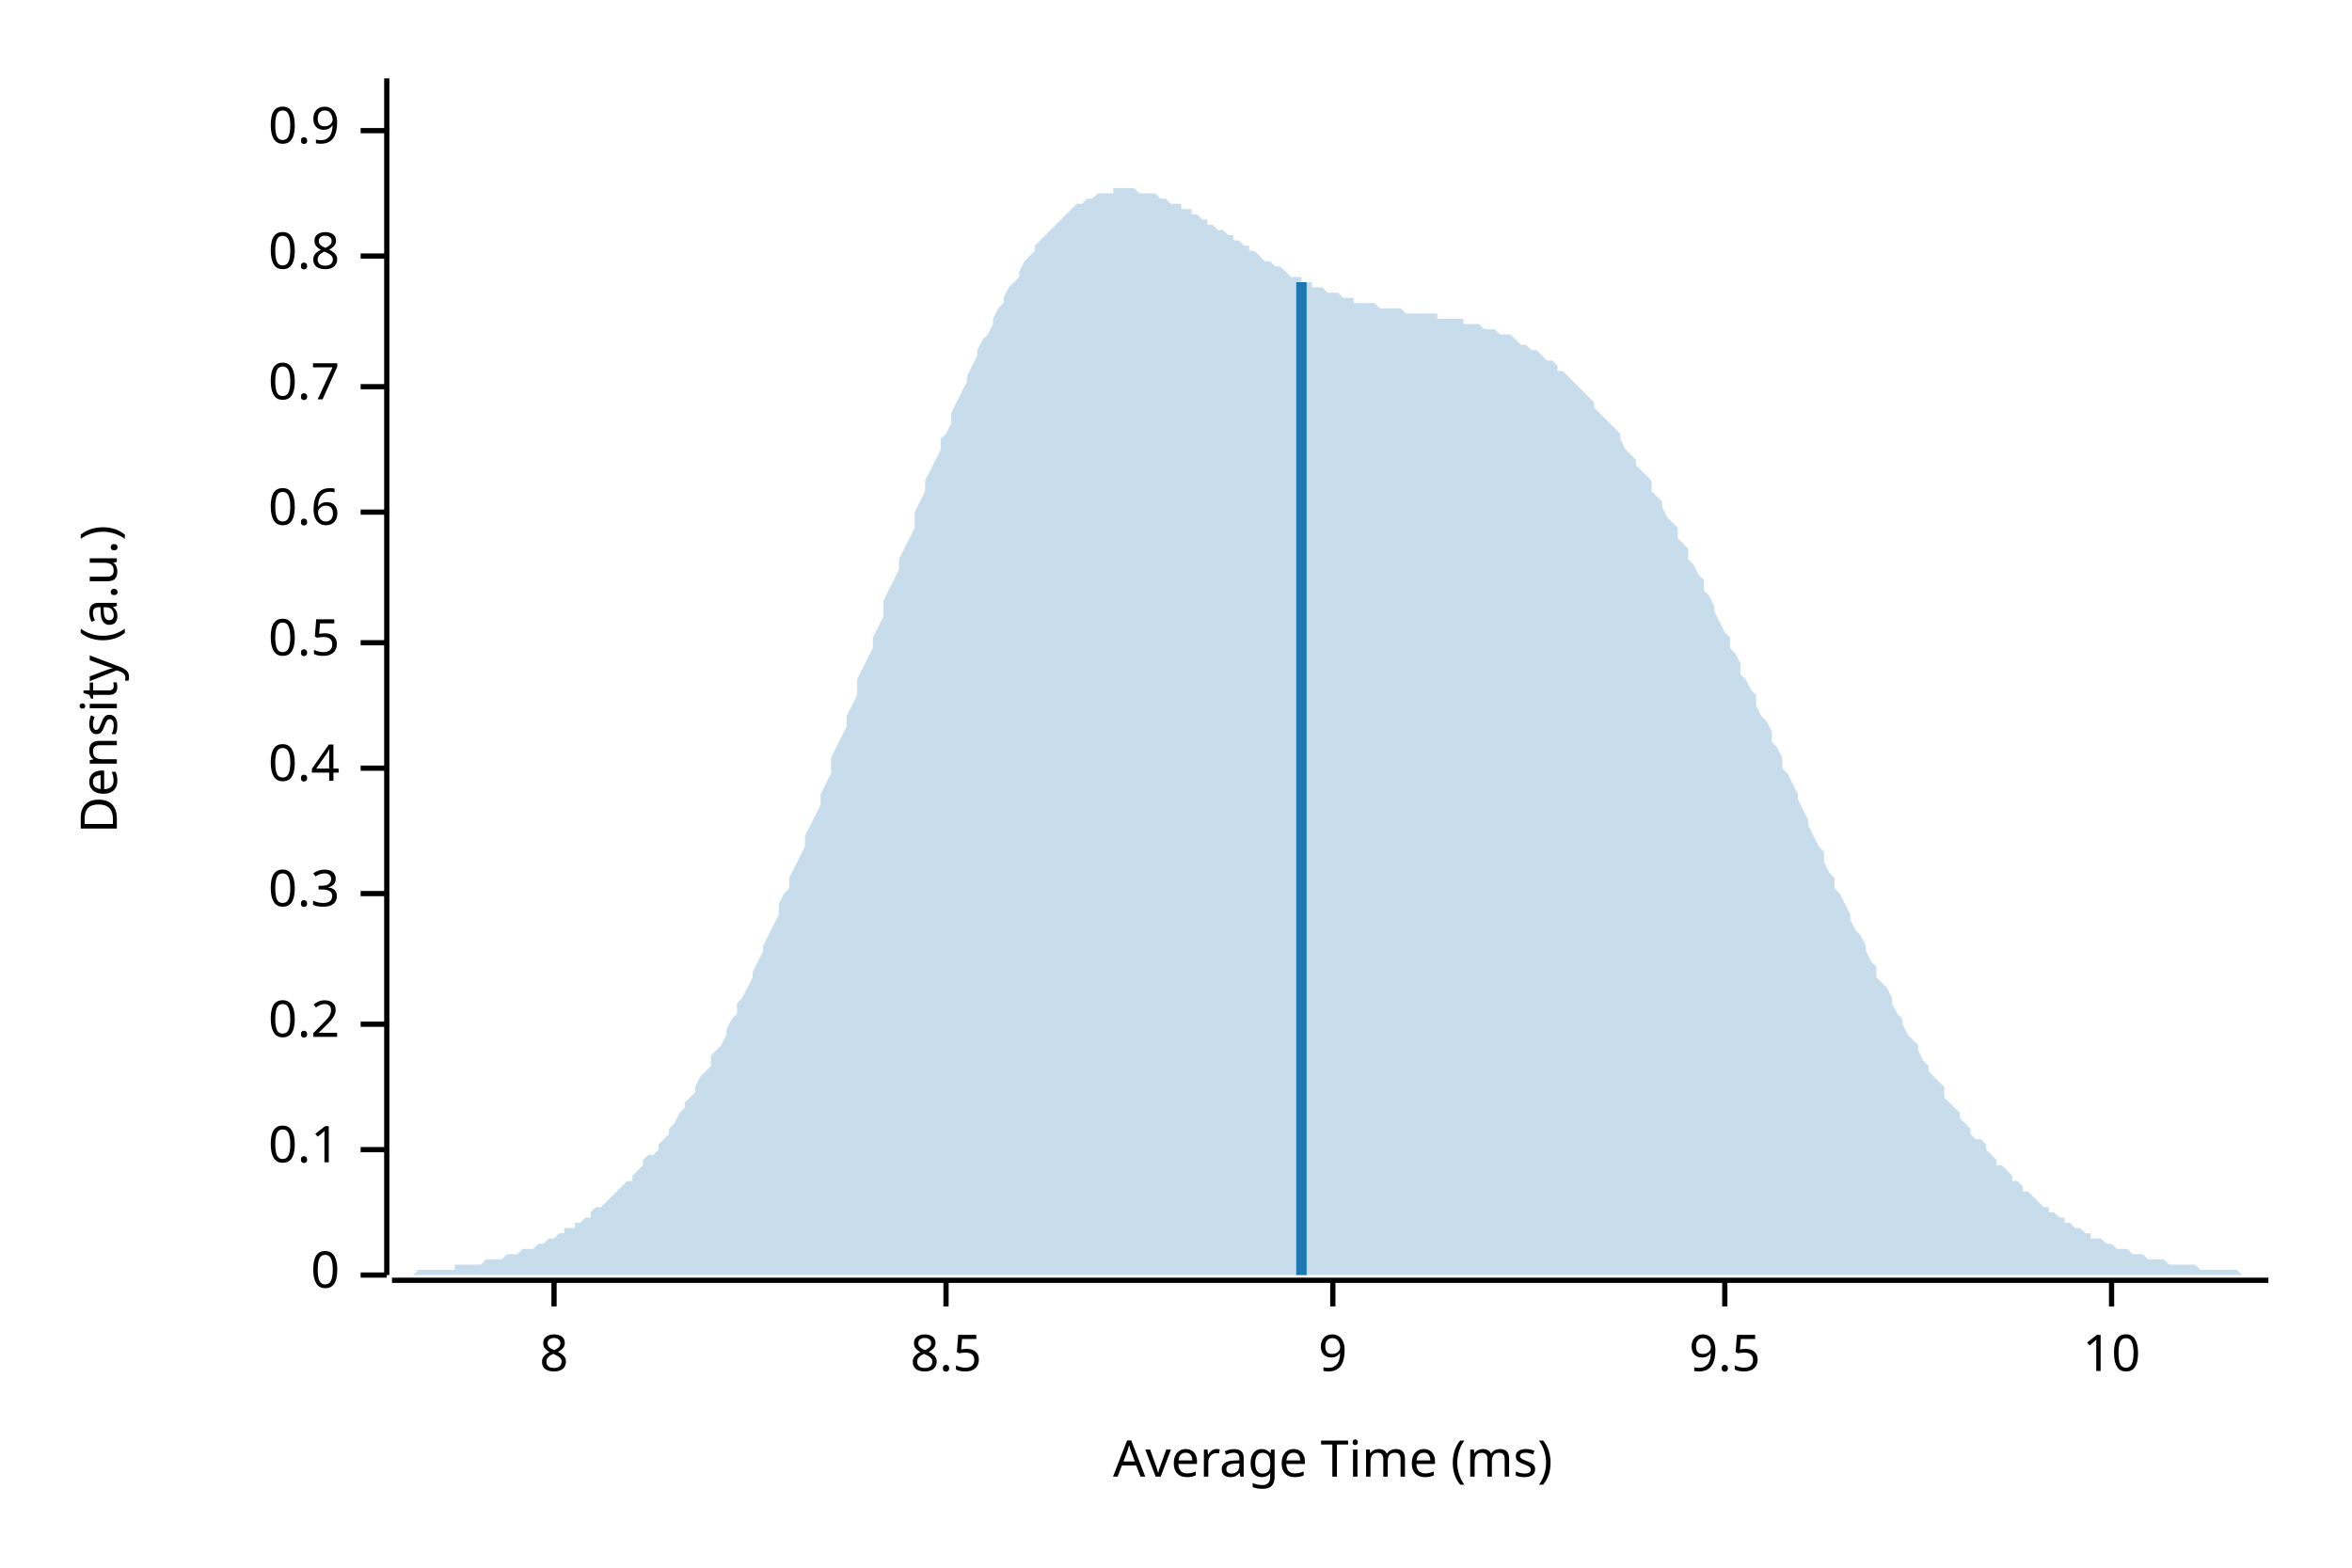
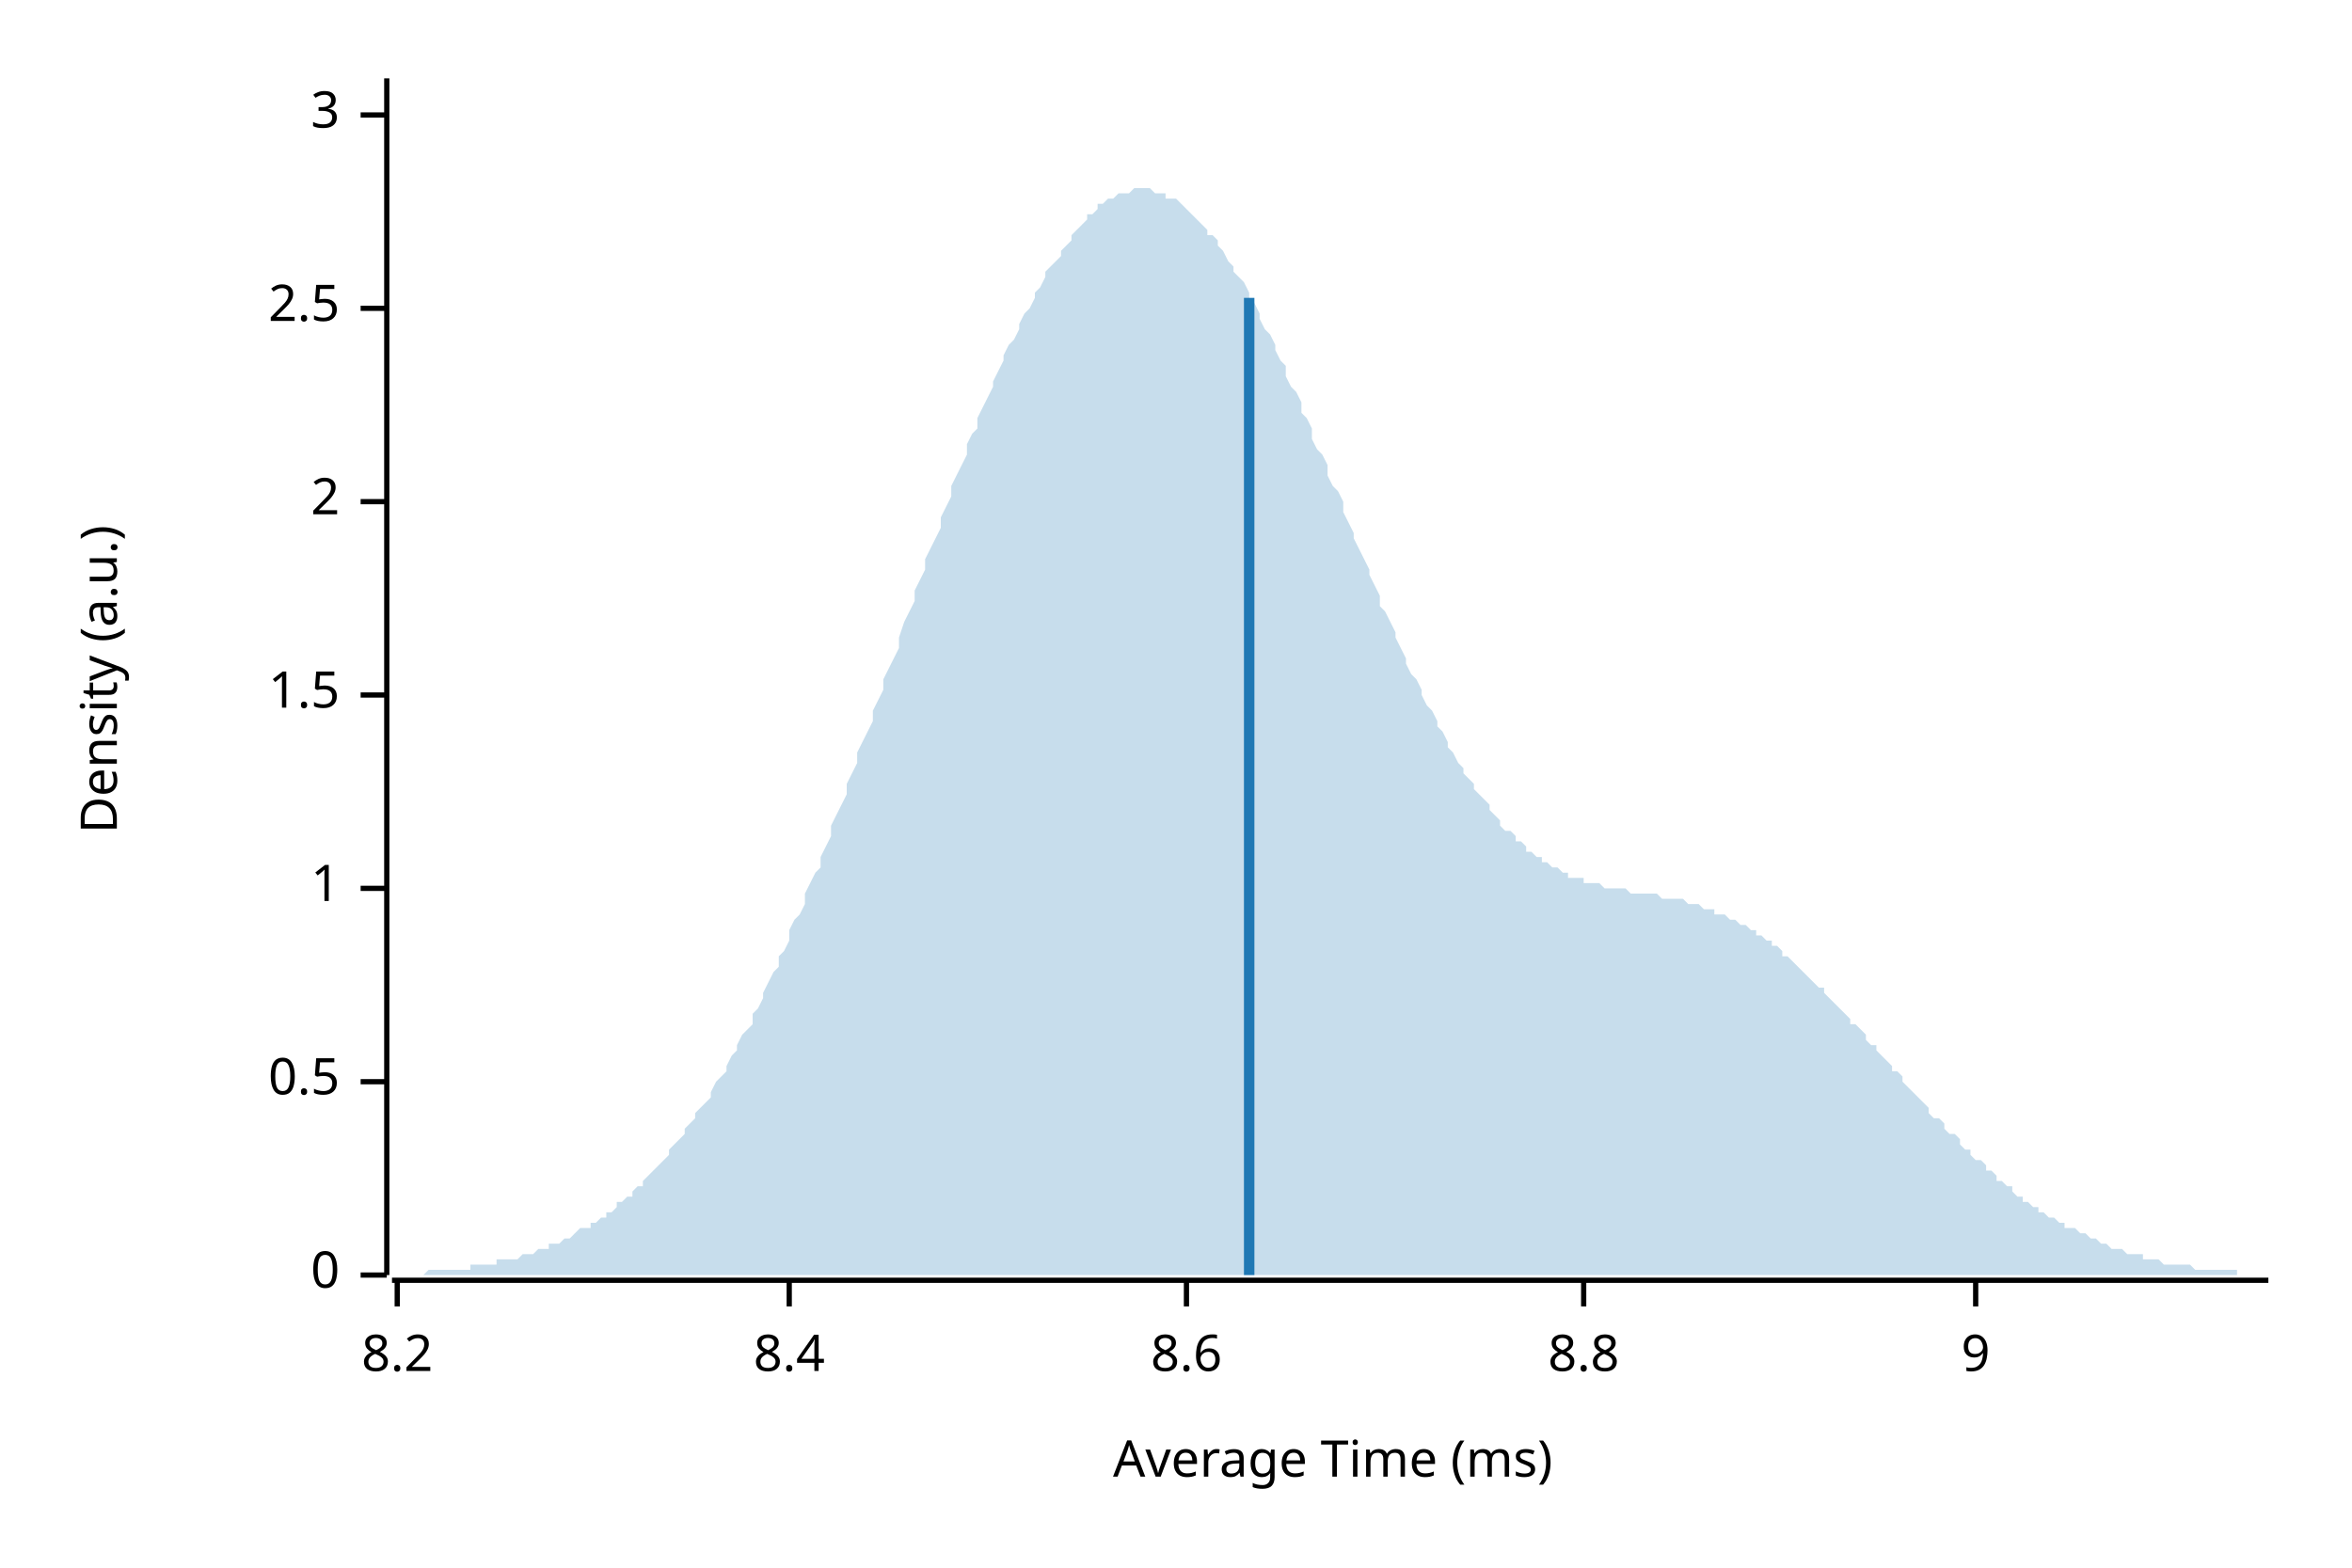
<svg xmlns="http://www.w3.org/2000/svg" width="450" height="300" viewBox="0 0 450 300">
  <text x="15" y="130" dy="0.76em" text-anchor="middle" font-family="sans-serif" font-size="9.677" opacity="1" fill="#000000" transform="rotate(270, 15, 130)">
Density (a.u.)
</text>
  <text x="255" y="285" dy="-0.5ex" text-anchor="middle" font-family="sans-serif" font-size="9.677" opacity="1" fill="#000000">
Average Time (ms)
</text>
  <polyline fill="none" opacity="1" stroke="#000000" stroke-width="1" points="74,15 74,244 " />
  <text x="65" y="244" dy="0.5ex" text-anchor="end" font-family="sans-serif" font-size="9.677" opacity="1" fill="#000000">
0
</text>
  <polyline fill="none" opacity="1" stroke="#000000" stroke-width="1" points="69,244 74,244 " />
-   <text x="65" y="220" dy="0.5ex" text-anchor="end" font-family="sans-serif" font-size="9.677" opacity="1" fill="#000000">
- 0.1
- </text>
-   <polyline fill="none" opacity="1" stroke="#000000" stroke-width="1" points="69,220 74,220 " />
-   <text x="65" y="196" dy="0.5ex" text-anchor="end" font-family="sans-serif" font-size="9.677" opacity="1" fill="#000000">
- 0.2
- </text>
-   <polyline fill="none" opacity="1" stroke="#000000" stroke-width="1" points="69,196 74,196 " />
-   <text x="65" y="171" dy="0.5ex" text-anchor="end" font-family="sans-serif" font-size="9.677" opacity="1" fill="#000000">
- 0.3
- </text>
-   <polyline fill="none" opacity="1" stroke="#000000" stroke-width="1" points="69,171 74,171 " />
-   <text x="65" y="147" dy="0.5ex" text-anchor="end" font-family="sans-serif" font-size="9.677" opacity="1" fill="#000000">
- 0.4
- </text>
-   <polyline fill="none" opacity="1" stroke="#000000" stroke-width="1" points="69,147 74,147 " />
-   <text x="65" y="123" dy="0.5ex" text-anchor="end" font-family="sans-serif" font-size="9.677" opacity="1" fill="#000000">
+   <text x="65" y="207" dy="0.5ex" text-anchor="end" font-family="sans-serif" font-size="9.677" opacity="1" fill="#000000">
0.5
</text>
-   <polyline fill="none" opacity="1" stroke="#000000" stroke-width="1" points="69,123 74,123 " />
-   <text x="65" y="98" dy="0.5ex" text-anchor="end" font-family="sans-serif" font-size="9.677" opacity="1" fill="#000000">
- 0.6
+   <polyline fill="none" opacity="1" stroke="#000000" stroke-width="1" points="69,207 74,207 " />
+   <text x="65" y="170" dy="0.5ex" text-anchor="end" font-family="sans-serif" font-size="9.677" opacity="1" fill="#000000">
+ 1
</text>
-   <polyline fill="none" opacity="1" stroke="#000000" stroke-width="1" points="69,98 74,98 " />
-   <text x="65" y="74" dy="0.5ex" text-anchor="end" font-family="sans-serif" font-size="9.677" opacity="1" fill="#000000">
- 0.7
+   <polyline fill="none" opacity="1" stroke="#000000" stroke-width="1" points="69,170 74,170 " />
+   <text x="65" y="133" dy="0.5ex" text-anchor="end" font-family="sans-serif" font-size="9.677" opacity="1" fill="#000000">
+ 1.5
</text>
-   <polyline fill="none" opacity="1" stroke="#000000" stroke-width="1" points="69,74 74,74 " />
-   <text x="65" y="49" dy="0.5ex" text-anchor="end" font-family="sans-serif" font-size="9.677" opacity="1" fill="#000000">
- 0.8
+   <polyline fill="none" opacity="1" stroke="#000000" stroke-width="1" points="69,133 74,133 " />
+   <text x="65" y="96" dy="0.5ex" text-anchor="end" font-family="sans-serif" font-size="9.677" opacity="1" fill="#000000">
+ 2
</text>
-   <polyline fill="none" opacity="1" stroke="#000000" stroke-width="1" points="69,49 74,49 " />
-   <text x="65" y="25" dy="0.5ex" text-anchor="end" font-family="sans-serif" font-size="9.677" opacity="1" fill="#000000">
- 0.9
+   <polyline fill="none" opacity="1" stroke="#000000" stroke-width="1" points="69,96 74,96 " />
+   <text x="65" y="59" dy="0.5ex" text-anchor="end" font-family="sans-serif" font-size="9.677" opacity="1" fill="#000000">
+ 2.5
</text>
-   <polyline fill="none" opacity="1" stroke="#000000" stroke-width="1" points="69,25 74,25 " />
+   <polyline fill="none" opacity="1" stroke="#000000" stroke-width="1" points="69,59 74,59 " />
+   <text x="65" y="22" dy="0.5ex" text-anchor="end" font-family="sans-serif" font-size="9.677" opacity="1" fill="#000000">
+ 3
+ </text>
+   <polyline fill="none" opacity="1" stroke="#000000" stroke-width="1" points="69,22 74,22 " />
  <polyline fill="none" opacity="1" stroke="#000000" stroke-width="1" points="75,245 434,245 " />
-   <text x="106" y="255" dy="0.76em" text-anchor="middle" font-family="sans-serif" font-size="9.677" opacity="1" fill="#000000">
- 8
+   <text x="76" y="255" dy="0.76em" text-anchor="middle" font-family="sans-serif" font-size="9.677" opacity="1" fill="#000000">
+ 8.2
</text>
-   <polyline fill="none" opacity="1" stroke="#000000" stroke-width="1" points="106,245 106,250 " />
-   <text x="181" y="255" dy="0.76em" text-anchor="middle" font-family="sans-serif" font-size="9.677" opacity="1" fill="#000000">
- 8.5
+   <polyline fill="none" opacity="1" stroke="#000000" stroke-width="1" points="76,245 76,250 " />
+   <text x="151" y="255" dy="0.76em" text-anchor="middle" font-family="sans-serif" font-size="9.677" opacity="1" fill="#000000">
+ 8.4
</text>
-   <polyline fill="none" opacity="1" stroke="#000000" stroke-width="1" points="181,245 181,250 " />
-   <text x="255" y="255" dy="0.76em" text-anchor="middle" font-family="sans-serif" font-size="9.677" opacity="1" fill="#000000">
+   <polyline fill="none" opacity="1" stroke="#000000" stroke-width="1" points="151,245 151,250 " />
+   <text x="227" y="255" dy="0.76em" text-anchor="middle" font-family="sans-serif" font-size="9.677" opacity="1" fill="#000000">
+ 8.6
+ </text>
+   <polyline fill="none" opacity="1" stroke="#000000" stroke-width="1" points="227,245 227,250 " />
+   <text x="303" y="255" dy="0.76em" text-anchor="middle" font-family="sans-serif" font-size="9.677" opacity="1" fill="#000000">
+ 8.8
+ </text>
+   <polyline fill="none" opacity="1" stroke="#000000" stroke-width="1" points="303,245 303,250 " />
+   <text x="378" y="255" dy="0.76em" text-anchor="middle" font-family="sans-serif" font-size="9.677" opacity="1" fill="#000000">
9
</text>
-   <polyline fill="none" opacity="1" stroke="#000000" stroke-width="1" points="255,245 255,250 " />
-   <text x="330" y="255" dy="0.76em" text-anchor="middle" font-family="sans-serif" font-size="9.677" opacity="1" fill="#000000">
- 9.5
- </text>
-   <polyline fill="none" opacity="1" stroke="#000000" stroke-width="1" points="330,245 330,250 " />
-   <text x="404" y="255" dy="0.76em" text-anchor="middle" font-family="sans-serif" font-size="9.677" opacity="1" fill="#000000">
- 10
- </text>
-   <polyline fill="none" opacity="1" stroke="#000000" stroke-width="1" points="404,245 404,250 " />
-   <polygon opacity="0.25" fill="#1F78B4" points="75,244 75,244 76,244 77,244 77,244 78,244 79,244 80,243 80,243 81,243 82,243 82,243 83,243 84,243 85,243 85,243 86,243 87,243 87,242 88,242 89,242 90,242 90,242 91,242 92,242 92,242 93,241 94,241 95,241 95,241 96,241 97,240 98,240 98,240 99,240 100,239 100,239 101,239 102,239 103,238 103,238 104,238 105,237 105,237 106,237 107,236 108,236 108,235 109,235 110,235 110,234 111,234 112,233 113,233 113,232 114,231 115,231 116,230 116,230 117,229 118,228 118,228 119,227 120,226 121,226 121,225 122,224 123,223 123,222 124,221 125,221 126,220 126,219 127,218 128,217 128,216 129,215 130,213 131,212 131,211 132,210 133,209 133,208 134,206 135,205 136,204 136,202 137,201 138,200 139,198 139,197 140,195 141,194 141,192 142,191 143,189 144,187 144,186 145,184 146,182 146,181 147,179 148,177 149,175 149,173 150,171 151,170 151,168 152,166 153,164 154,162 154,160 155,158 156,156 157,154 157,152 158,150 159,148 159,145 160,143 161,141 162,139 162,137 163,135 164,133 164,130 165,128 166,126 167,124 167,122 168,120 169,118 169,115 170,113 171,111 172,109 172,107 173,105 174,103 175,101 175,98 176,96 177,94 177,92 178,90 179,88 180,86 180,84 181,83 182,81 182,79 183,77 184,75 185,73 185,72 186,70 187,68 187,67 188,65 189,64 190,62 190,61 191,59 192,58 192,57 193,55 194,54 195,53 195,52 196,50 197,49 198,48 198,47 199,46 200,45 200,45 201,44 202,43 203,42 203,42 204,41 205,40 205,40 206,39 207,39 208,38 208,38 209,38 210,37 210,37 211,37 212,37 213,37 213,36 214,36 215,36 216,36 216,36 217,36 218,37 218,37 219,37 220,37 221,37 221,37 222,38 223,38 223,38 224,39 225,39 226,39 226,40 227,40 228,40 228,41 229,41 230,42 231,42 231,43 232,43 233,44 233,44 234,44 235,45 236,45 236,46 237,46 238,47 239,47 239,48 240,48 241,49 241,49 242,50 243,50 244,51 244,51 245,51 246,52 246,52 247,53 248,53 249,53 249,54 250,54 251,54 251,55 252,55 253,55 254,56 254,56 255,56 256,56 257,57 257,57 258,57 259,57 259,58 260,58 261,58 262,58 262,58 263,58 264,59 264,59 265,59 266,59 267,59 267,59 268,59 269,60 269,60 270,60 271,60 272,60 272,60 273,60 274,60 275,60 275,61 276,61 277,61 277,61 278,61 279,61 280,61 280,62 281,62 282,62 282,62 283,62 284,63 285,63 285,63 286,63 287,64 287,64 288,64 289,64 290,65 290,65 291,66 292,66 292,66 293,67 294,67 295,68 295,68 296,69 297,69 298,70 298,71 299,71 300,72 300,72 301,73 302,74 303,75 303,75 304,76 305,77 305,78 306,79 307,80 308,81 308,81 309,82 310,83 310,84 311,86 312,87 313,88 313,89 314,90 315,91 316,92 316,94 317,95 318,96 318,97 319,99 320,100 321,101 321,103 322,104 323,105 323,107 324,108 325,110 326,111 326,113 327,114 328,116 328,117 329,119 330,121 331,122 331,124 332,125 333,127 333,129 334,130 335,132 336,133 336,135 337,137 338,138 339,140 339,142 340,143 341,145 341,147 342,148 343,150 344,152 344,153 345,155 346,157 346,158 347,160 348,162 349,163 349,165 350,167 351,168 351,170 352,171 353,173 354,175 354,176 355,178 356,179 357,181 357,182 358,184 359,185 359,187 360,188 361,189 362,191 362,192 363,194 364,195 364,196 365,198 366,199 367,200 367,201 368,203 369,204 369,205 370,206 371,207 372,208 372,210 373,211 374,212 375,213 375,214 376,215 377,216 377,217 378,218 379,218 380,219 380,220 381,221 382,222 382,223 383,223 384,224 385,225 385,226 386,226 387,227 387,228 388,228 389,229 390,230 390,230 391,231 392,231 392,232 393,232 394,233 395,233 395,234 396,234 397,235 398,235 398,235 399,236 400,236 400,237 401,237 402,237 403,238 403,238 404,238 405,239 405,239 406,239 407,239 408,240 408,240 409,240 410,240 410,240 411,241 412,241 413,241 413,241 414,241 415,242 416,242 416,242 417,242 418,242 418,242 419,242 420,242 421,243 421,243 422,243 423,243 423,243 424,243 425,243 426,243 426,243 427,243 428,243 428,243 429,244 430,244 431,244 431,244 432,244 433,244 434,244 434,244 75,244 " />
-   <polyline fill="none" opacity="1" stroke="#1F78B4" stroke-width="2" points="249,244 249,54 " />
+   <polyline fill="none" opacity="1" stroke="#000000" stroke-width="1" points="378,245 378,250 " />
+   <polygon opacity="0.25" fill="#1F78B4" points="75,244 75,244 76,244 77,244 77,244 78,244 79,244 80,244 80,244 81,244 82,243 82,243 83,243 84,243 85,243 85,243 86,243 87,243 87,243 88,243 89,243 90,243 90,242 91,242 92,242 92,242 93,242 94,242 95,242 95,241 96,241 97,241 98,241 98,241 99,241 100,240 100,240 101,240 102,240 103,239 103,239 104,239 105,239 105,238 106,238 107,238 108,237 108,237 109,237 110,236 110,236 111,235 112,235 113,235 113,234 114,234 115,233 116,233 116,232 117,232 118,231 118,230 119,230 120,229 121,229 121,228 122,227 123,227 123,226 124,225 125,224 126,223 126,223 127,222 128,221 128,220 129,219 130,218 131,217 131,216 132,215 133,214 133,213 134,212 135,211 136,210 136,209 137,207 138,206 139,205 139,204 140,202 141,201 141,200 142,198 143,197 144,196 144,194 145,193 146,191 146,190 147,188 148,186 149,185 149,183 150,182 151,180 151,178 152,176 153,175 154,173 154,171 155,169 156,167 157,166 157,164 158,162 159,160 159,158 160,156 161,154 162,152 162,150 163,148 164,146 164,144 165,142 166,140 167,138 167,136 168,134 169,132 169,130 170,128 171,126 172,124 172,122 173,119 174,117 175,115 175,113 176,111 177,109 177,107 178,105 179,103 180,101 180,99 181,97 182,95 182,93 183,91 184,89 185,87 185,85 186,83 187,82 187,80 188,78 189,76 190,74 190,73 191,71 192,69 192,68 193,66 194,65 195,63 195,62 196,60 197,59 198,57 198,56 199,55 200,53 200,52 201,51 202,50 203,49 203,48 204,47 205,46 205,45 206,44 207,43 208,42 208,41 209,41 210,40 210,39 211,39 212,38 213,38 213,38 214,37 215,37 216,37 216,37 217,36 218,36 218,36 219,36 220,36 221,37 221,37 222,37 223,37 223,38 224,38 225,38 226,39 226,39 227,40 228,41 228,41 229,42 230,43 231,44 231,45 232,45 233,46 233,47 234,48 235,50 236,51 236,52 237,53 238,54 239,56 239,57 240,58 241,60 241,61 242,63 243,64 244,66 244,67 245,69 246,70 246,72 247,74 248,75 249,77 249,79 250,80 251,82 251,84 252,86 253,87 254,89 254,91 255,93 256,94 257,96 257,98 258,100 259,102 259,103 260,105 261,107 262,109 262,110 263,112 264,114 264,116 265,117 266,119 267,121 267,122 268,124 269,126 269,127 270,129 271,130 272,132 272,133 273,135 274,136 275,138 275,139 276,140 277,142 277,143 278,144 279,146 280,147 280,148 281,149 282,150 282,151 283,152 284,153 285,154 285,155 286,156 287,157 287,158 288,159 289,159 290,160 290,161 291,161 292,162 292,163 293,163 294,164 295,164 295,165 296,165 297,166 298,166 298,166 299,167 300,167 300,168 301,168 302,168 303,168 303,169 304,169 305,169 305,169 306,169 307,170 308,170 308,170 309,170 310,170 310,170 311,170 312,171 313,171 313,171 314,171 315,171 316,171 316,171 317,171 318,172 318,172 319,172 320,172 321,172 321,172 322,172 323,173 323,173 324,173 325,173 326,174 326,174 327,174 328,174 328,175 329,175 330,175 331,176 331,176 332,176 333,177 333,177 334,177 335,178 336,178 336,179 337,179 338,180 339,180 339,181 340,181 341,182 341,183 342,183 343,184 344,185 344,185 345,186 346,187 346,187 347,188 348,189 349,189 349,190 350,191 351,192 351,192 352,193 353,194 354,195 354,196 355,196 356,197 357,198 357,199 358,200 359,200 359,201 360,202 361,203 362,204 362,205 363,205 364,206 364,207 365,208 366,209 367,210 367,210 368,211 369,212 369,213 370,214 371,214 372,215 372,216 373,217 374,217 375,218 375,219 376,220 377,220 377,221 378,222 379,222 380,223 380,224 381,224 382,225 382,226 383,226 384,227 385,227 385,228 386,229 387,229 387,230 388,230 389,231 390,231 390,232 391,232 392,233 392,233 393,233 394,234 395,234 395,235 396,235 397,235 398,236 398,236 399,236 400,237 400,237 401,237 402,238 403,238 403,238 404,239 405,239 405,239 406,239 407,240 408,240 408,240 409,240 410,240 410,241 411,241 412,241 413,241 413,241 414,242 415,242 416,242 416,242 417,242 418,242 418,242 419,242 420,243 421,243 421,243 422,243 423,243 423,243 424,243 425,243 426,243 426,243 427,243 428,243 428,244 429,244 430,244 431,244 431,244 432,244 433,244 434,244 434,244 75,244 " />
+   <polyline fill="none" opacity="1" stroke="#1F78B4" stroke-width="2" points="239,244 239,57 " />
</svg>
